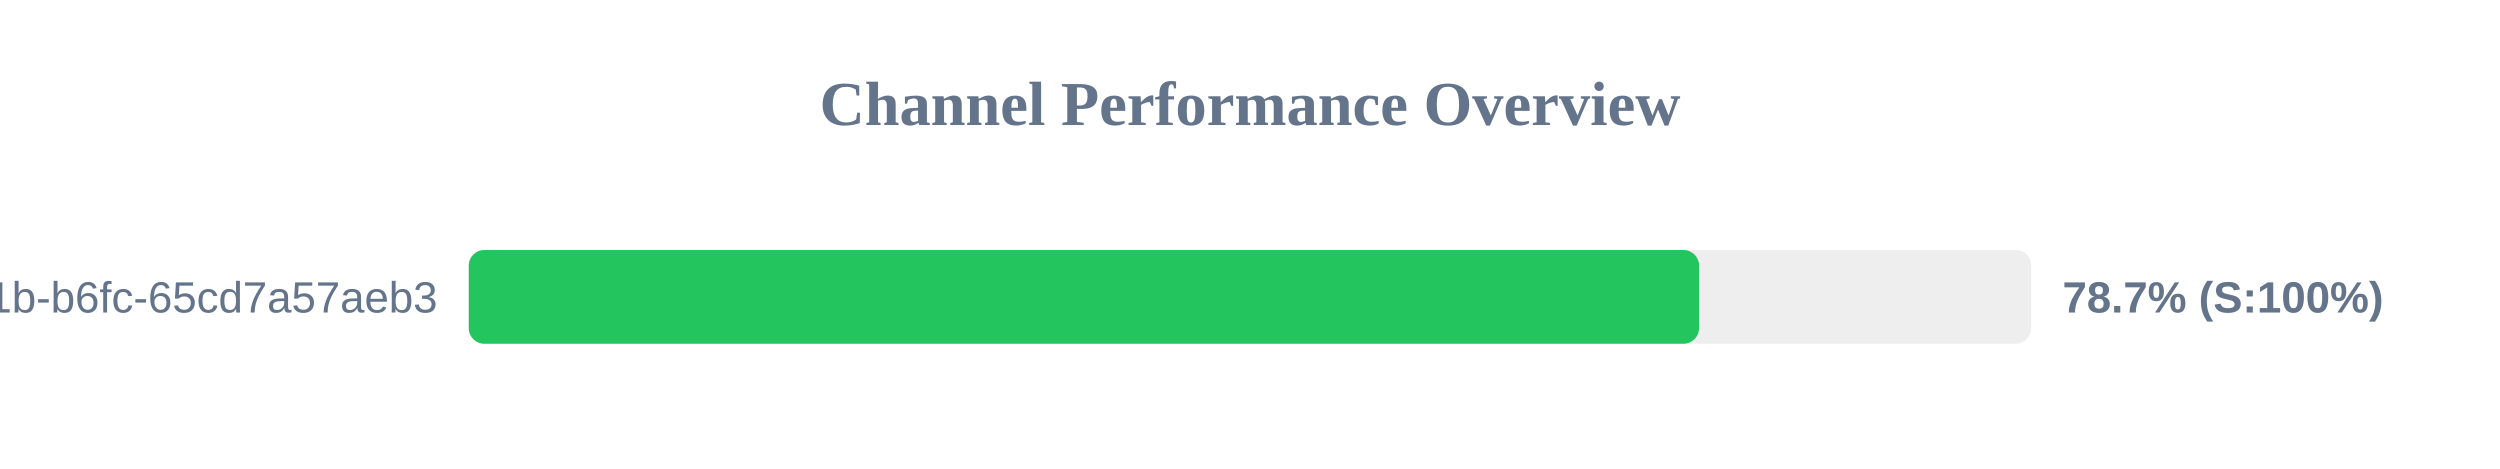
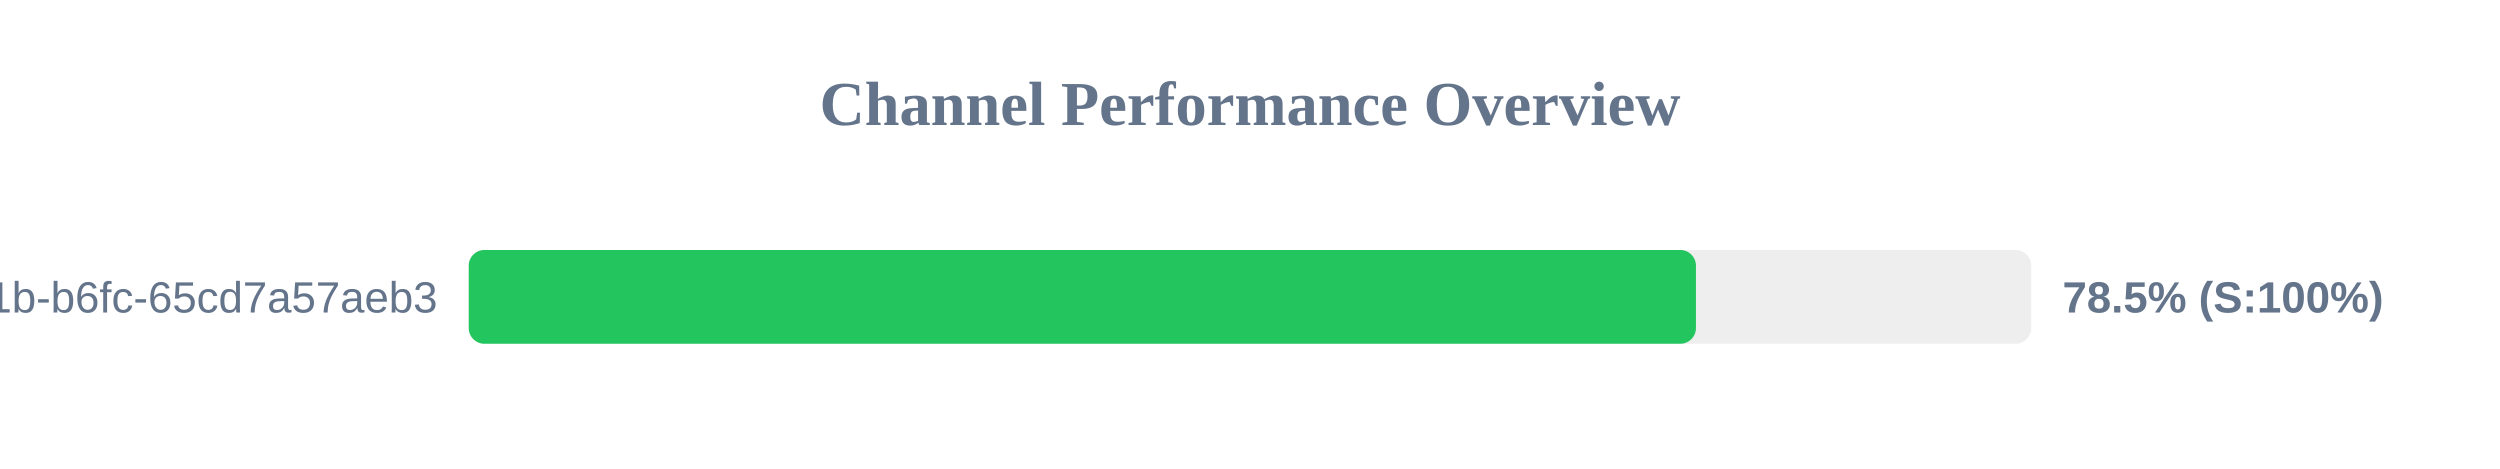
<svg xmlns="http://www.w3.org/2000/svg" width="800" height="150" version="1.1">
  <style>
        .row { font: 14px Arial; fill: #64748b; }
        .score { font: bold 14px Arial; fill: #64748b; }
    </style>
  <text x="400" y="40" text-anchor="middle" font-size="20px" font-weight="bold" fill="#64748b">Channel Performance Overview</text>
  <rect x="150" y="80" width="500" height="30" fill="#eee" rx="5" />
-   <rect x="150" y="80" width="393.7" height="30" fill="#22c55e" rx="5" />
+   <rect x="150" y="80" width="392.7" height="30" fill="#22c55e" rx="5" />
  <text x="140" y="100" text-anchor="end" class="row">?uuid=9c859345-959f-491b-b6fc-65cd7a57aeb3</text>
-   <text x="660" y="100" text-anchor="start" class="score">78.7% (S:100%)</text>
+   <text x="660" y="100" text-anchor="start" class="score">78.5% (S:100%)</text>
</svg>
